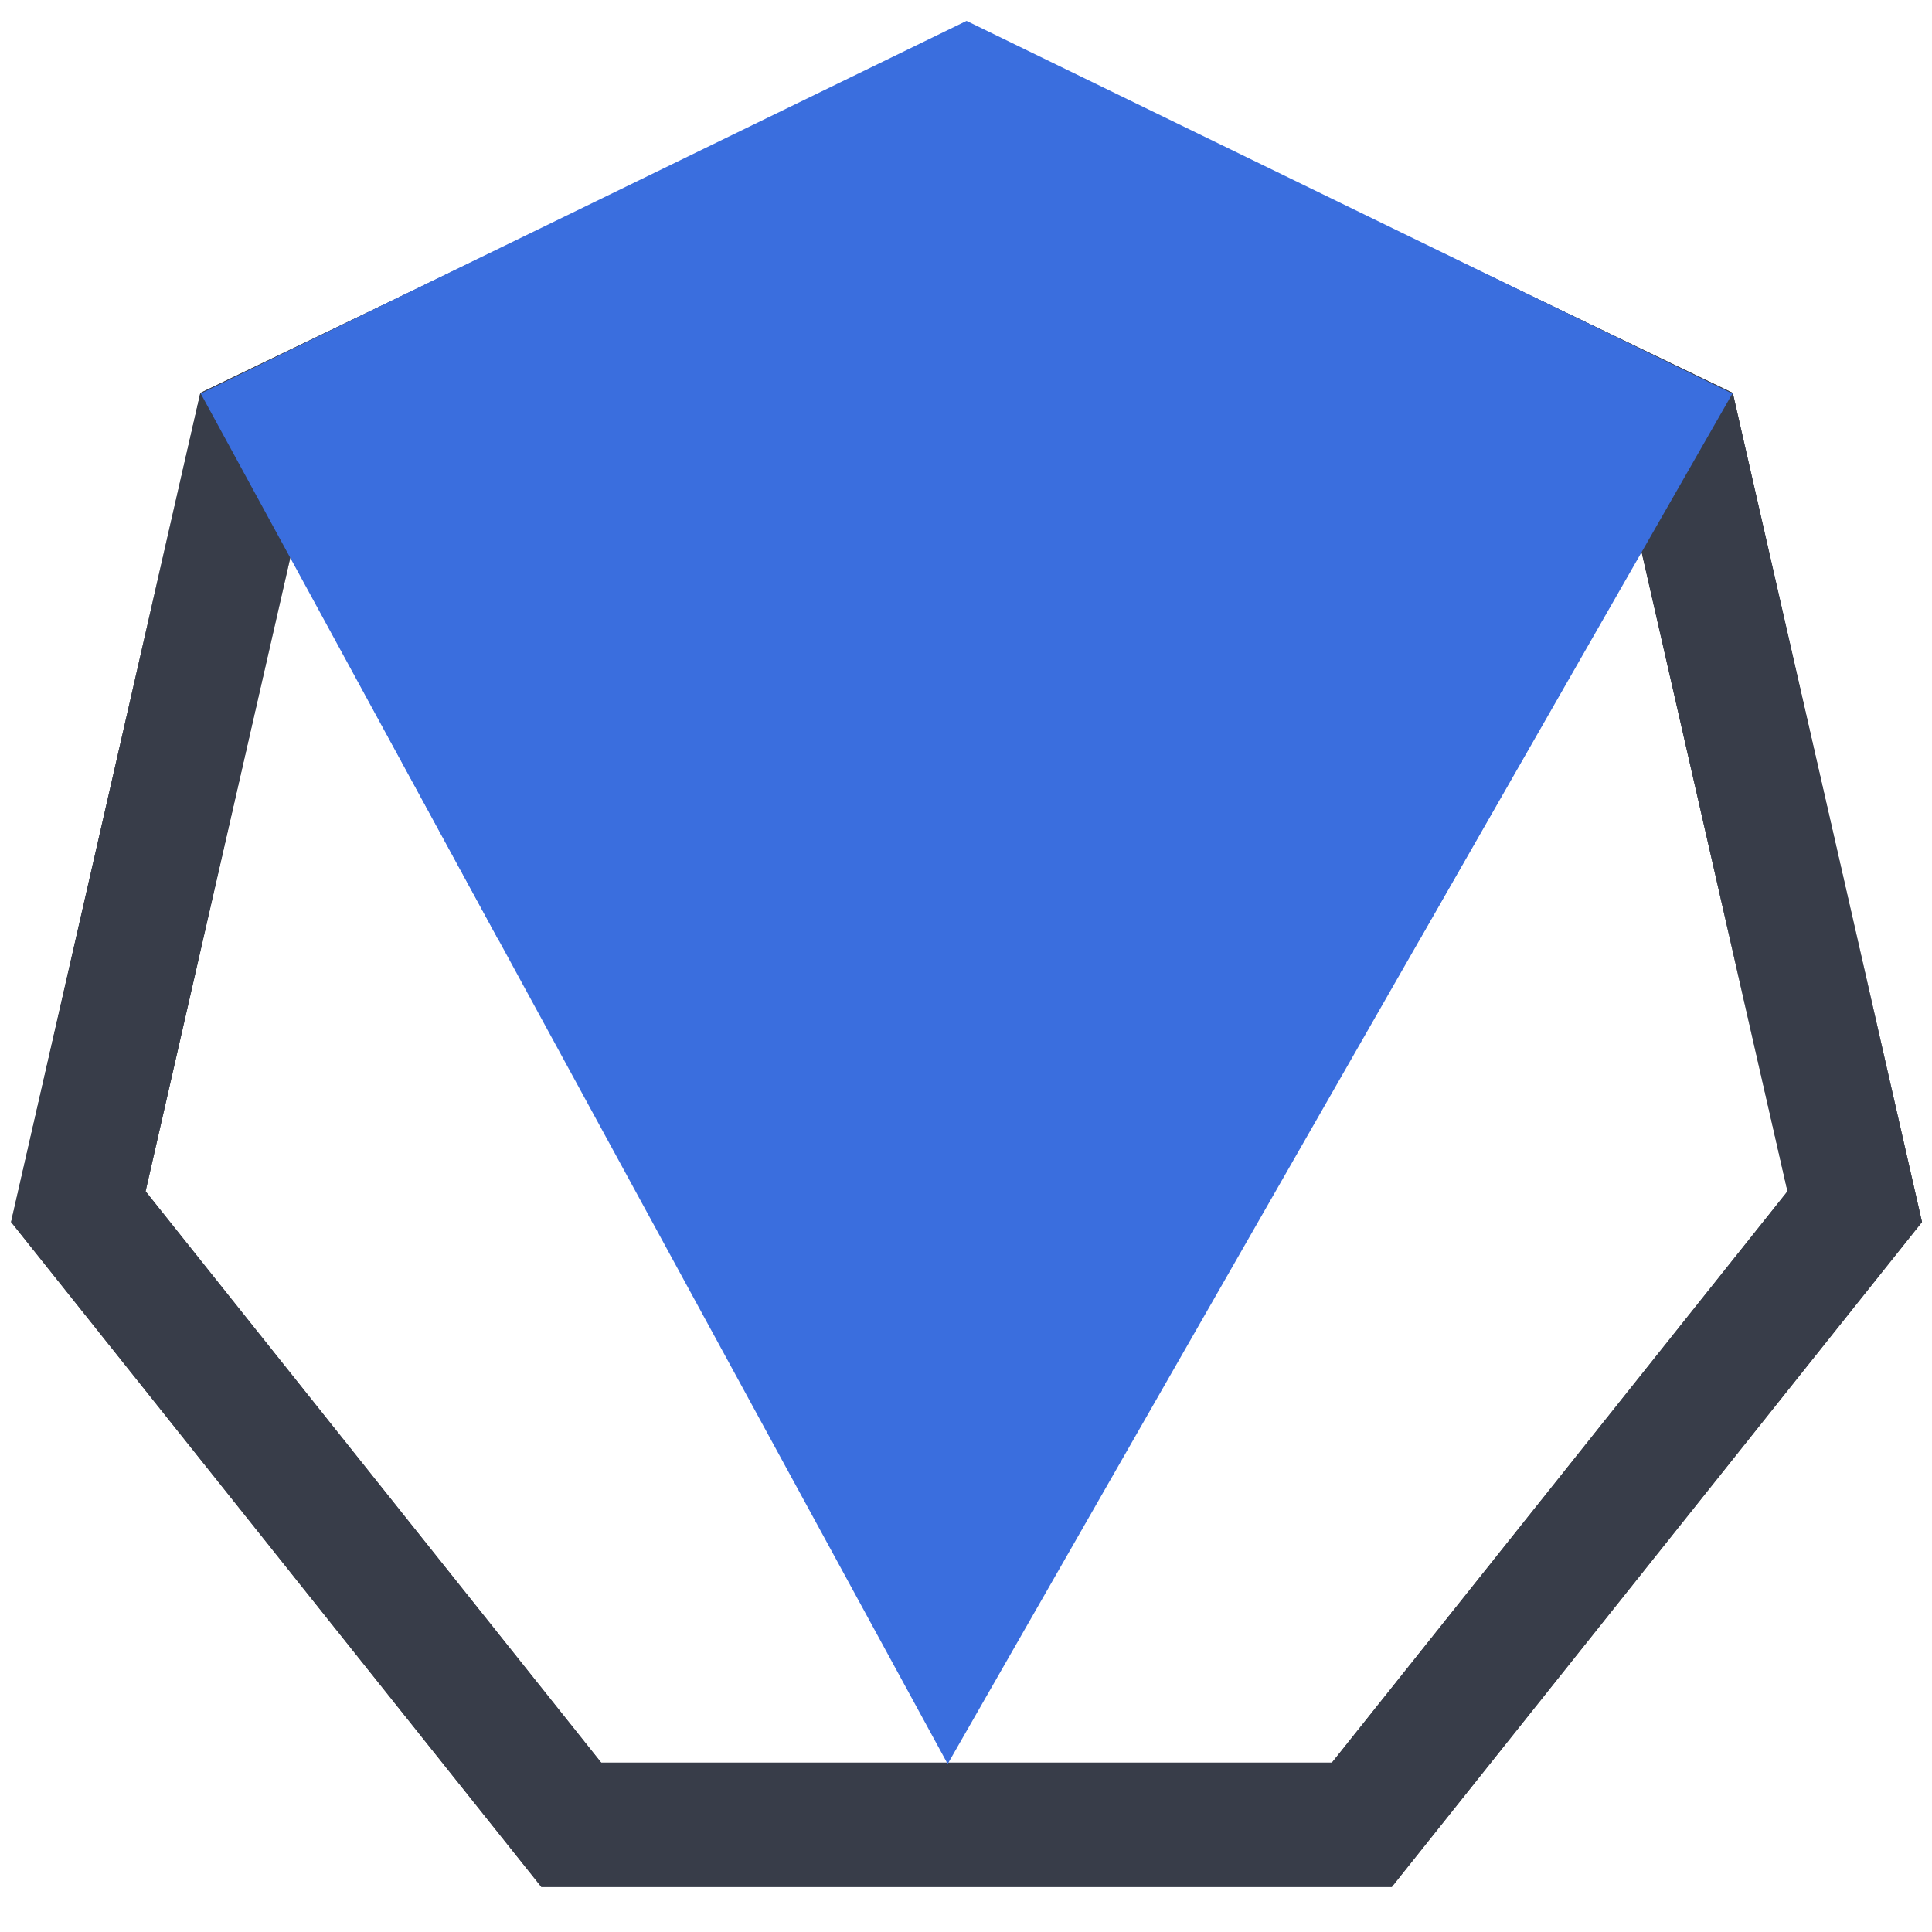
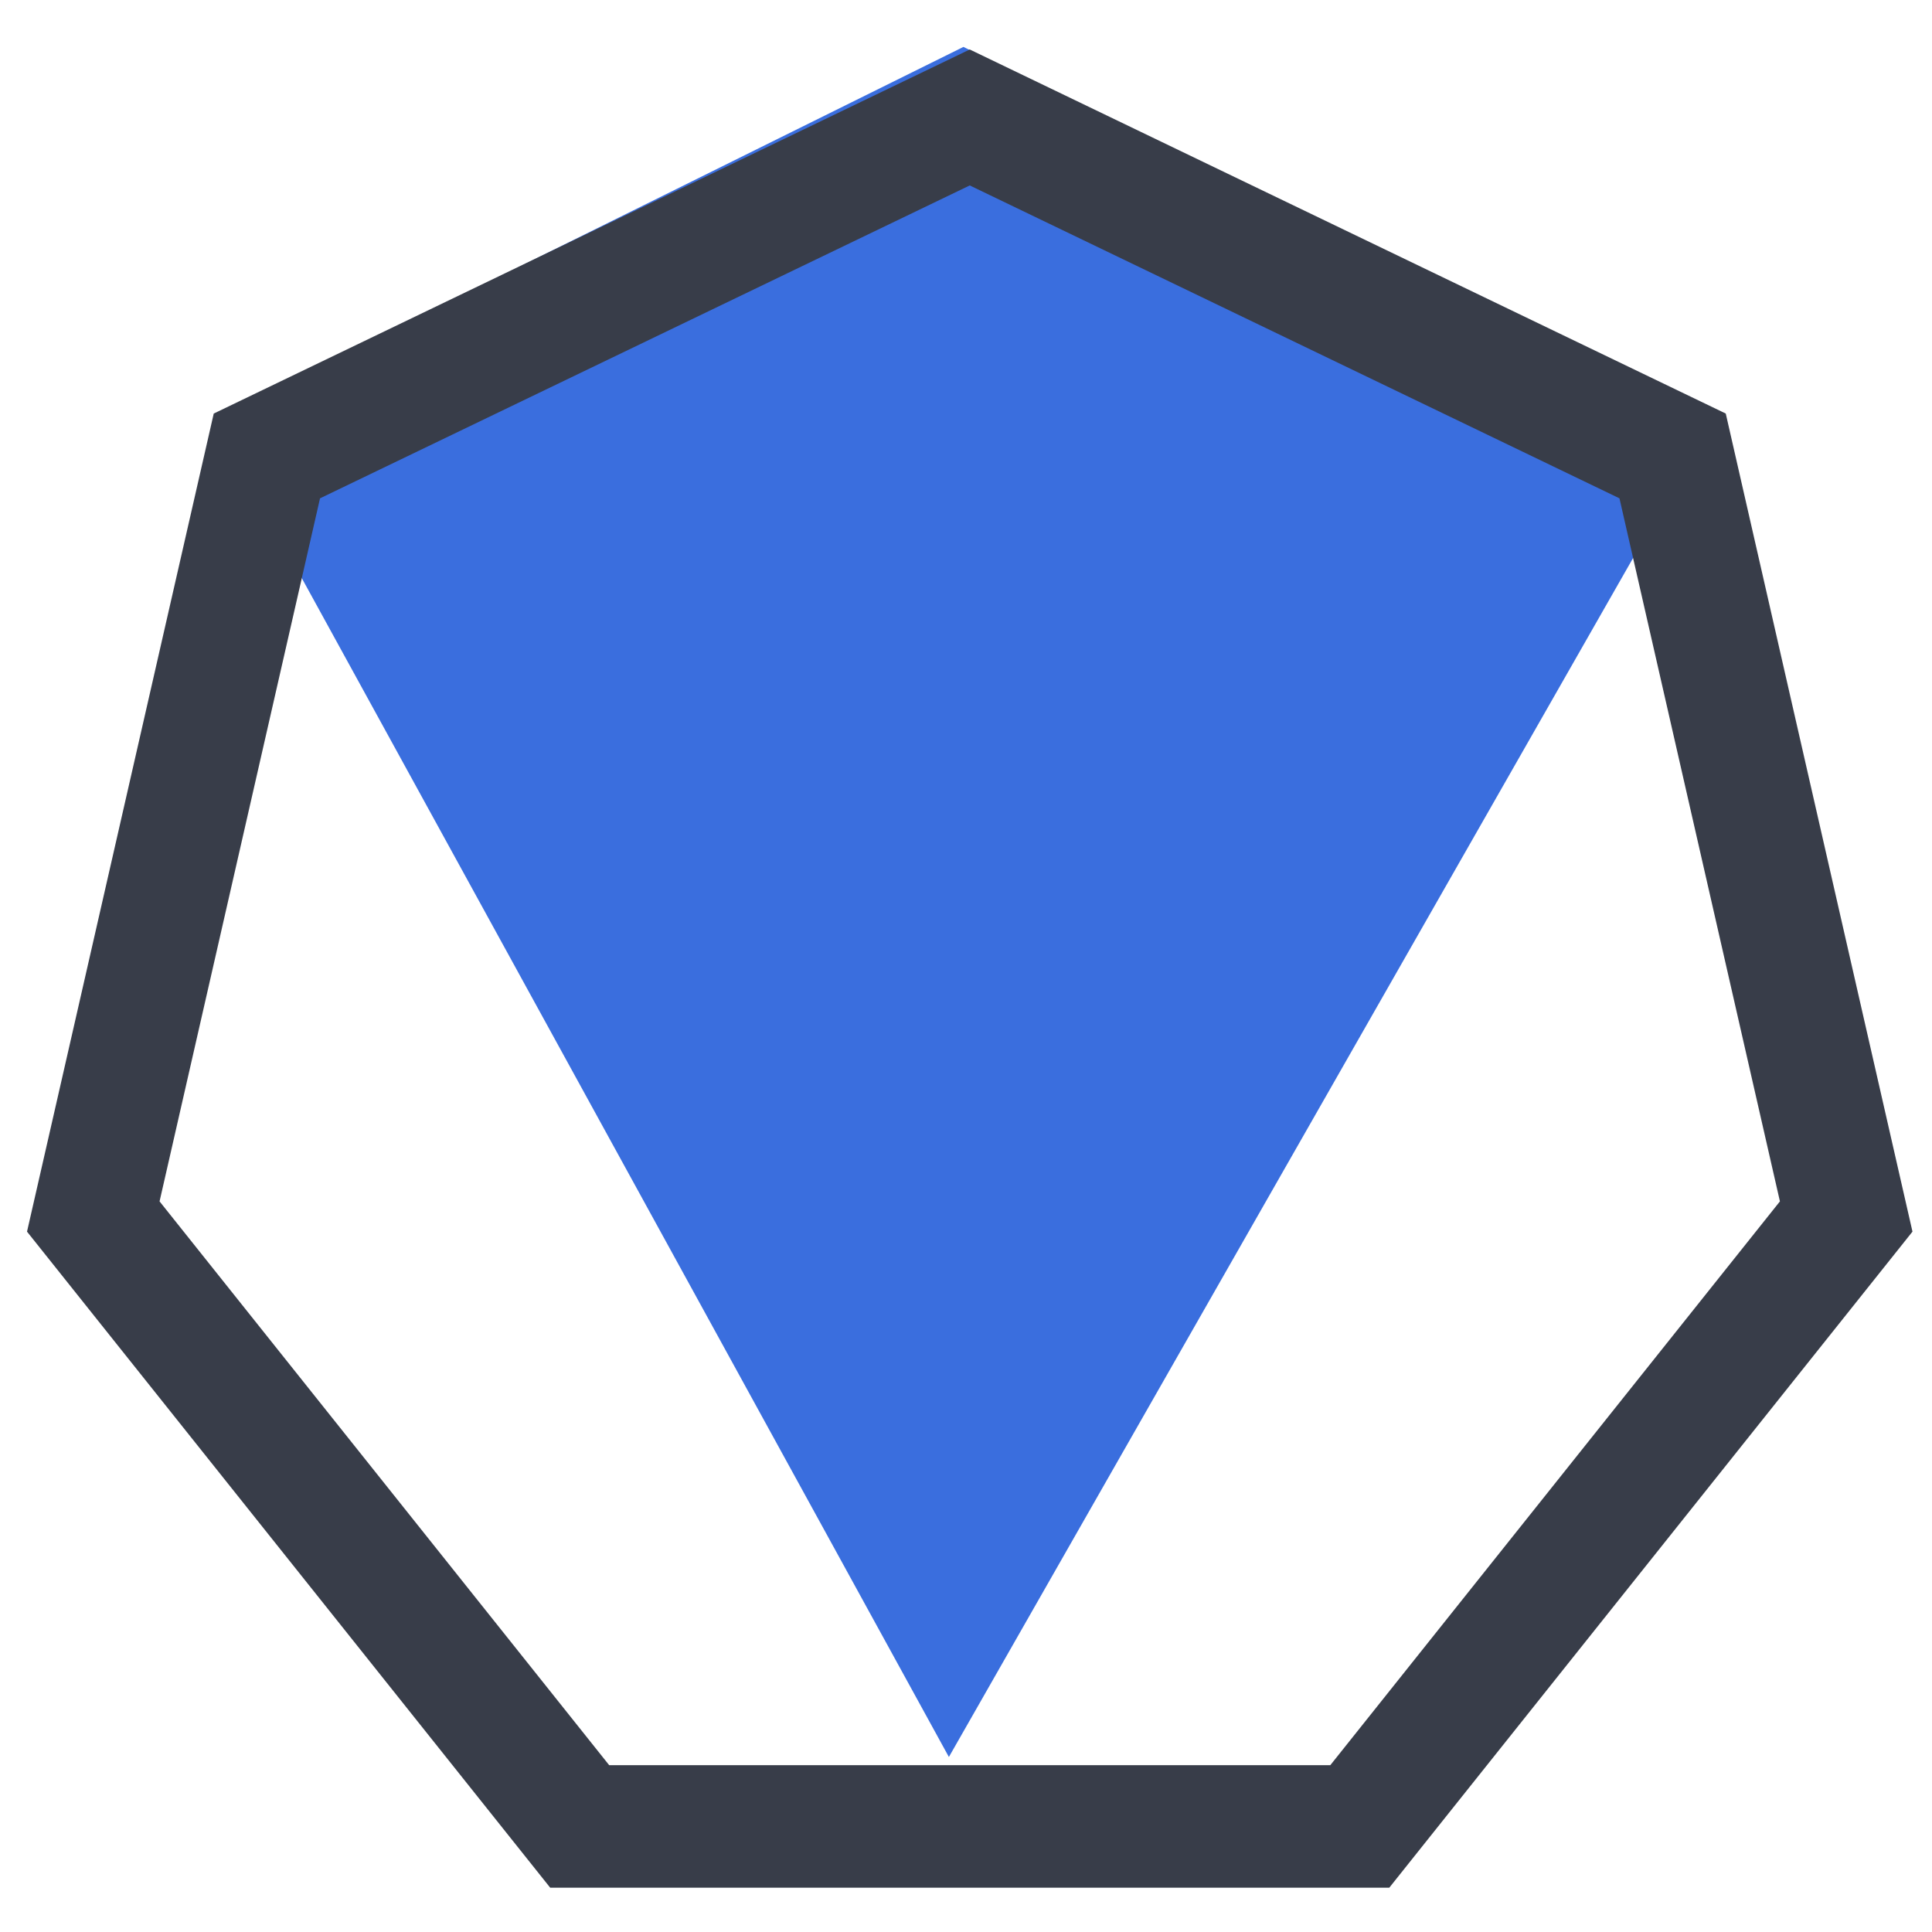
<svg xmlns="http://www.w3.org/2000/svg" id="Layer_1" data-name="Layer 1" viewBox="0 0 360 360">
  <defs>
-     <style>.cls-1{fill:none;}.cls-2{clip-path:url(#clip-path);}.cls-3{clip-path:url(#clip-path-2);}.cls-4{fill:#383d49;}.cls-5{clip-path:url(#clip-path-3);}.cls-6{clip-path:url(#clip-path-6);}.cls-7{fill:#3a6ede;}.cls-8{clip-path:url(#clip-path-8);}</style>
-     <clipPath id="clip-path">
-       <polygon class="cls-1" points="180.103 4.466 37.335 73.217 2.068 227.706 100.873 351.6 259.341 351.6 358.138 227.706 322.881 73.217 180.103 4.466" />
-     </clipPath>
-     <clipPath id="clip-path-2">
-       <rect class="cls-1" x="-81.884" y="-76.59" width="1056.629" height="521.077" />
-     </clipPath>
-     <clipPath id="clip-path-3">
-       <rect class="cls-1" x="2.068" y="4.466" width="356.069" height="347.386" />
-     </clipPath>
-     <clipPath id="clip-path-6">
-       <polygon class="cls-1" points="37.355 73.244 176.587 328.692 322.863 73.244 37.355 73.244" />
-     </clipPath>
-     <clipPath id="clip-path-8">
-       <polygon class="cls-1" points="180.103 3.893 322.676 73.283 264.4 175.264 92.951 175.264 37.53 73.283 180.103 3.893" />
-     </clipPath>
+     <style>.cls-1{fill:none;}.cls-2{fill:#3a6ede;}.cls-3{fill:#383d49;}</style>
  </defs>
-   <g class="cls-2">
-     <g class="cls-3">
-       <path class="cls-4" d="M270.496,374.76H89.72l-112.712-141.337L17.239,57.193,180.106-21.237,342.981,57.193l40.219,176.233ZM112.023,328.444H248.186l84.89-106.458-30.295-132.742L180.101,30.17,57.429,89.244l-30.302,132.742Z" />
-     </g>
-   </g>
-   <g class="cls-5">
-     <g class="cls-2">
-       <g class="cls-5">
-         <path class="cls-4" d="M270.496,374.76H89.72l-112.712-141.337L17.239,57.193,180.106-21.237,342.981,57.193l40.219,176.233ZM112.023,328.444H248.186l84.89-106.458-30.295-132.742L180.101,30.17,57.429,89.244l-30.302,132.742Z" />
-       </g>
-     </g>
-     <g class="cls-6">
-       <g class="cls-5">
-         <path class="cls-7" d="M22.881,58.77H337.337V343.166H22.881Z" />
-       </g>
-     </g>
-   </g>
-   <path class="cls-1" d="M180.103,4.466,37.335,73.217,2.068,227.706,100.873,351.601H259.341l98.797-123.894L322.881,73.217Z" />
-   <g class="cls-8">
-     <g class="cls-3">
-       <path class="cls-7" d="M23.056-10.582H337.149v200.32H23.056Z" />
-     </g>
-   </g>
+   <path class="cls-1" d="M180.103,4.466,37.335,73.217,2.068,227.706l98.805,123.894H259.341l98.797-123.894L322.881,73.217Z" />
+   <path class="cls-2" d="M39.858,77.894,176.811,327.39,319.186,77.894,179.522,8.74" />
+   <path class="cls-3" d="M321.57,77.06,181.628,9.669l-.93-.448L39.827,77.06,5.035,229.497,102.519,351.74H258.876L356.362,229.497ZM113.512,328.916,29.732,223.859l29.9-131.004L180.698,34.554,301.763,92.855l29.9,131.004-83.78,105.057Z" />
</svg>
